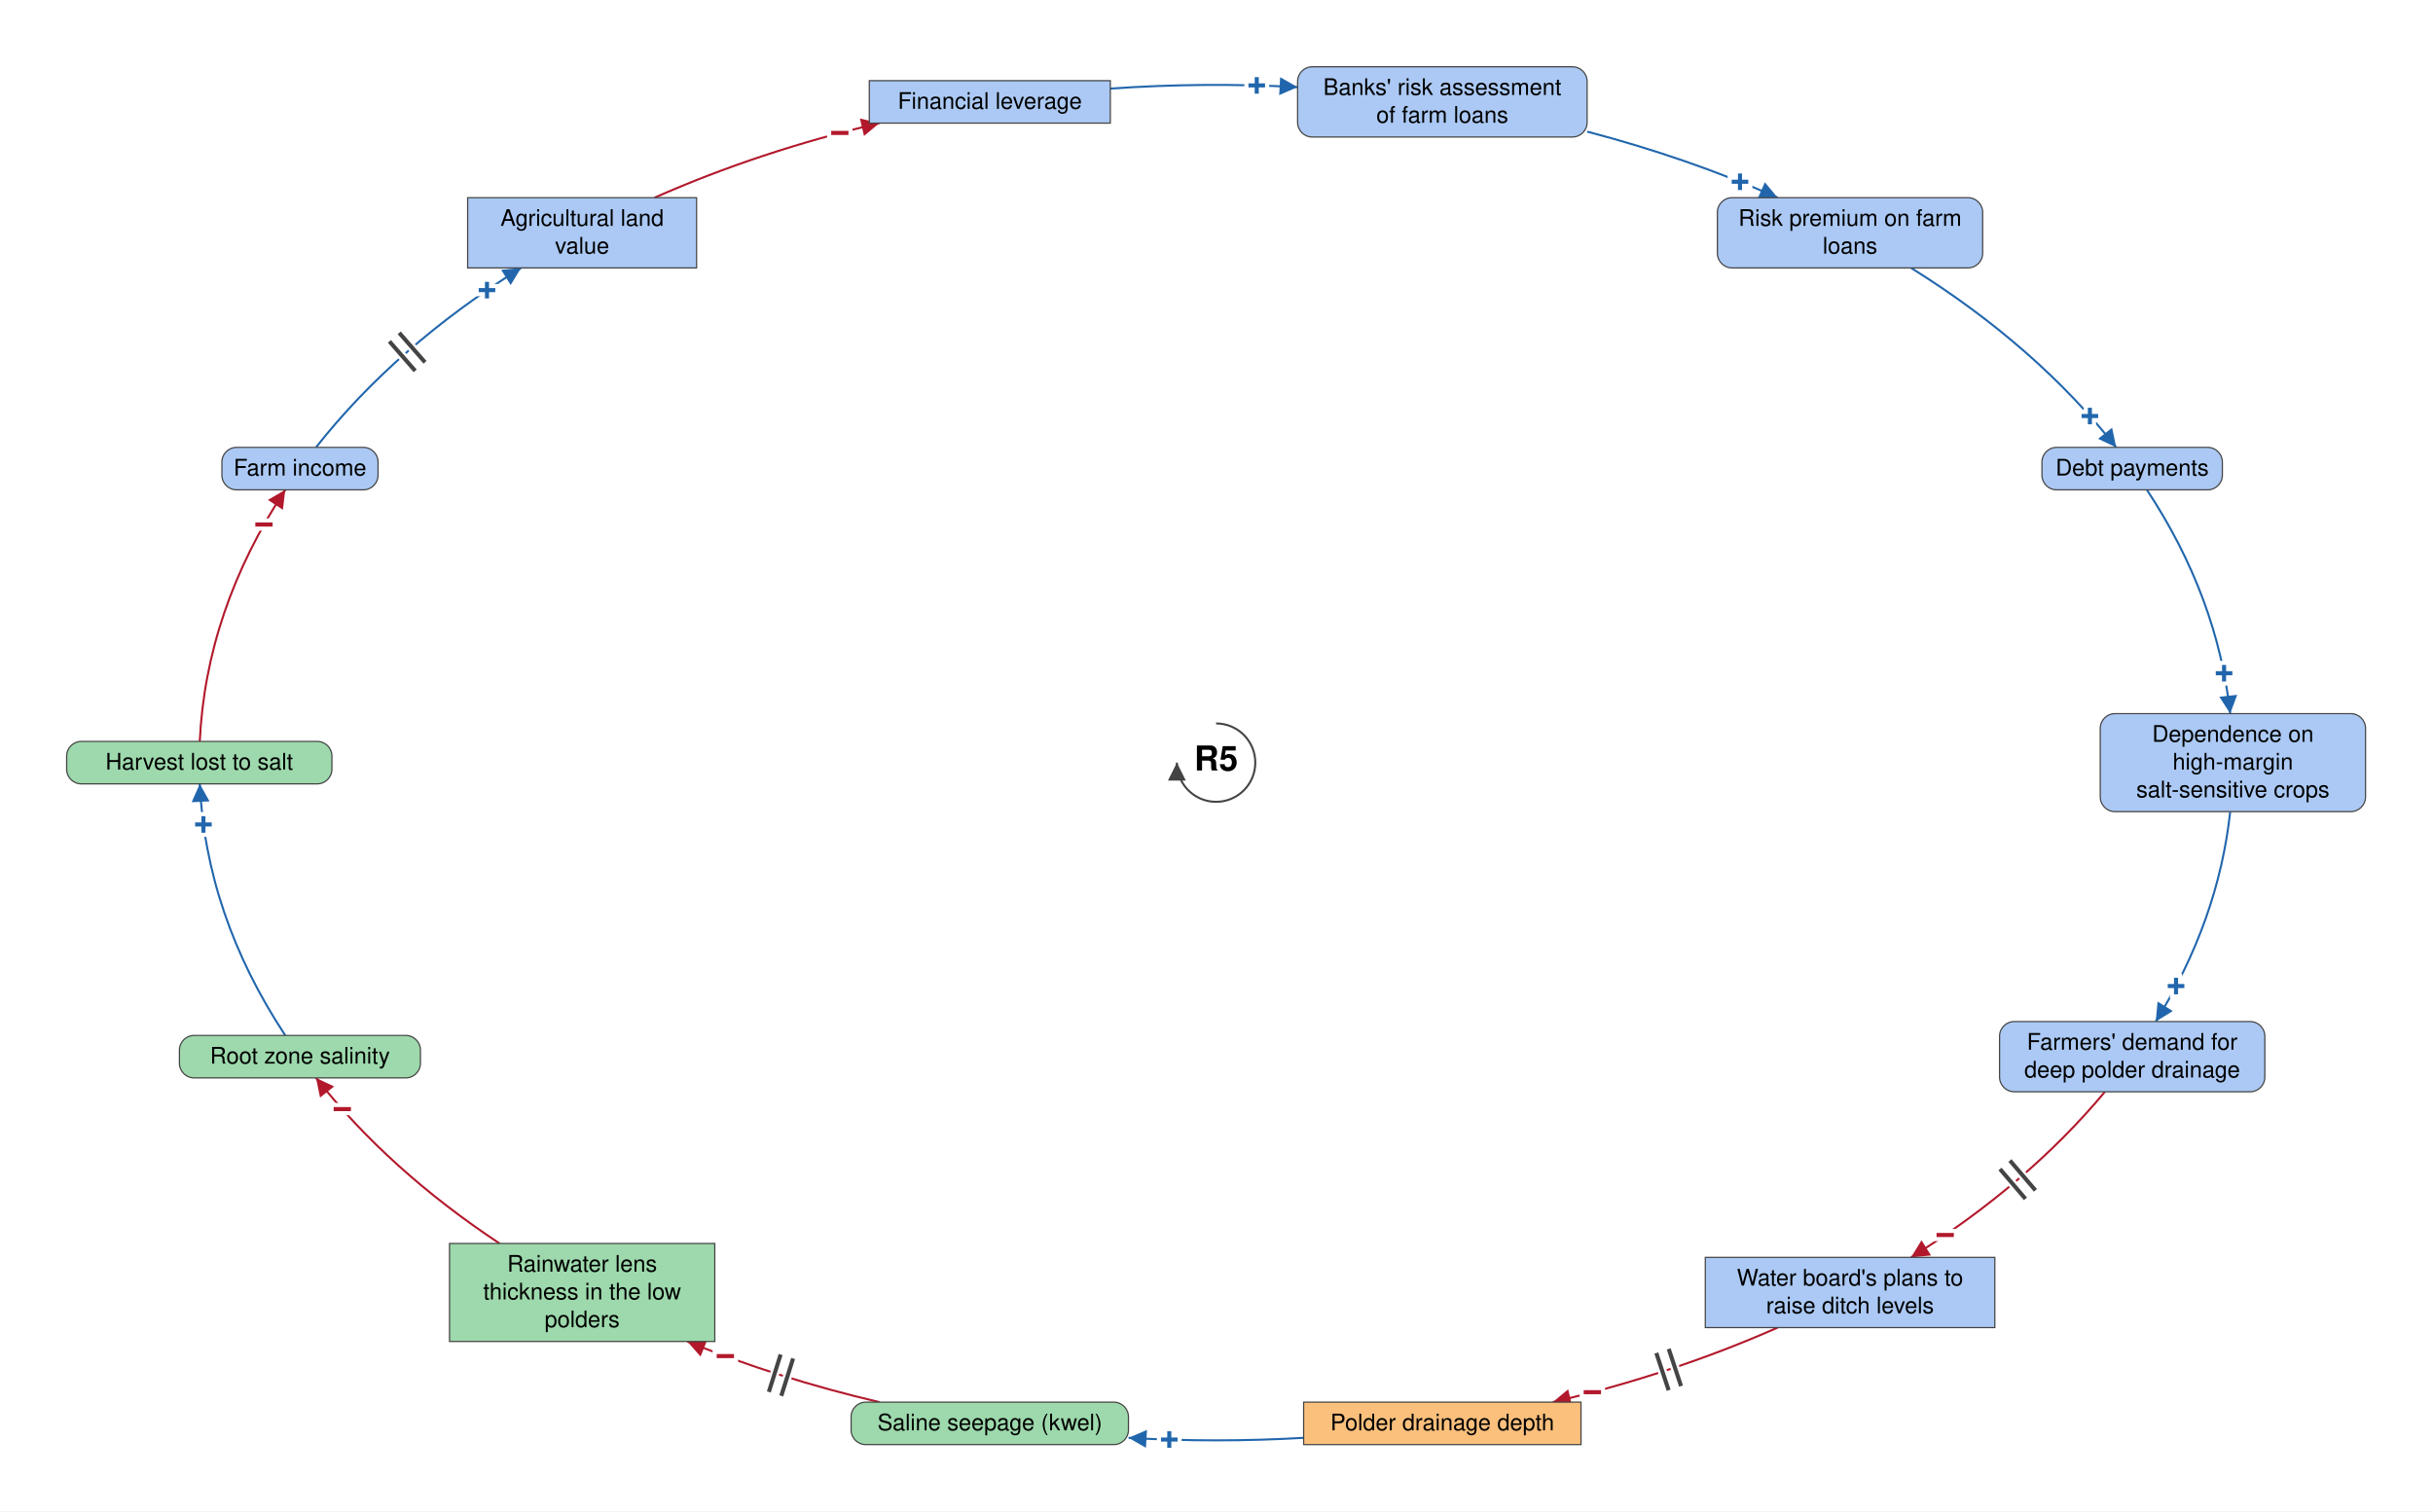
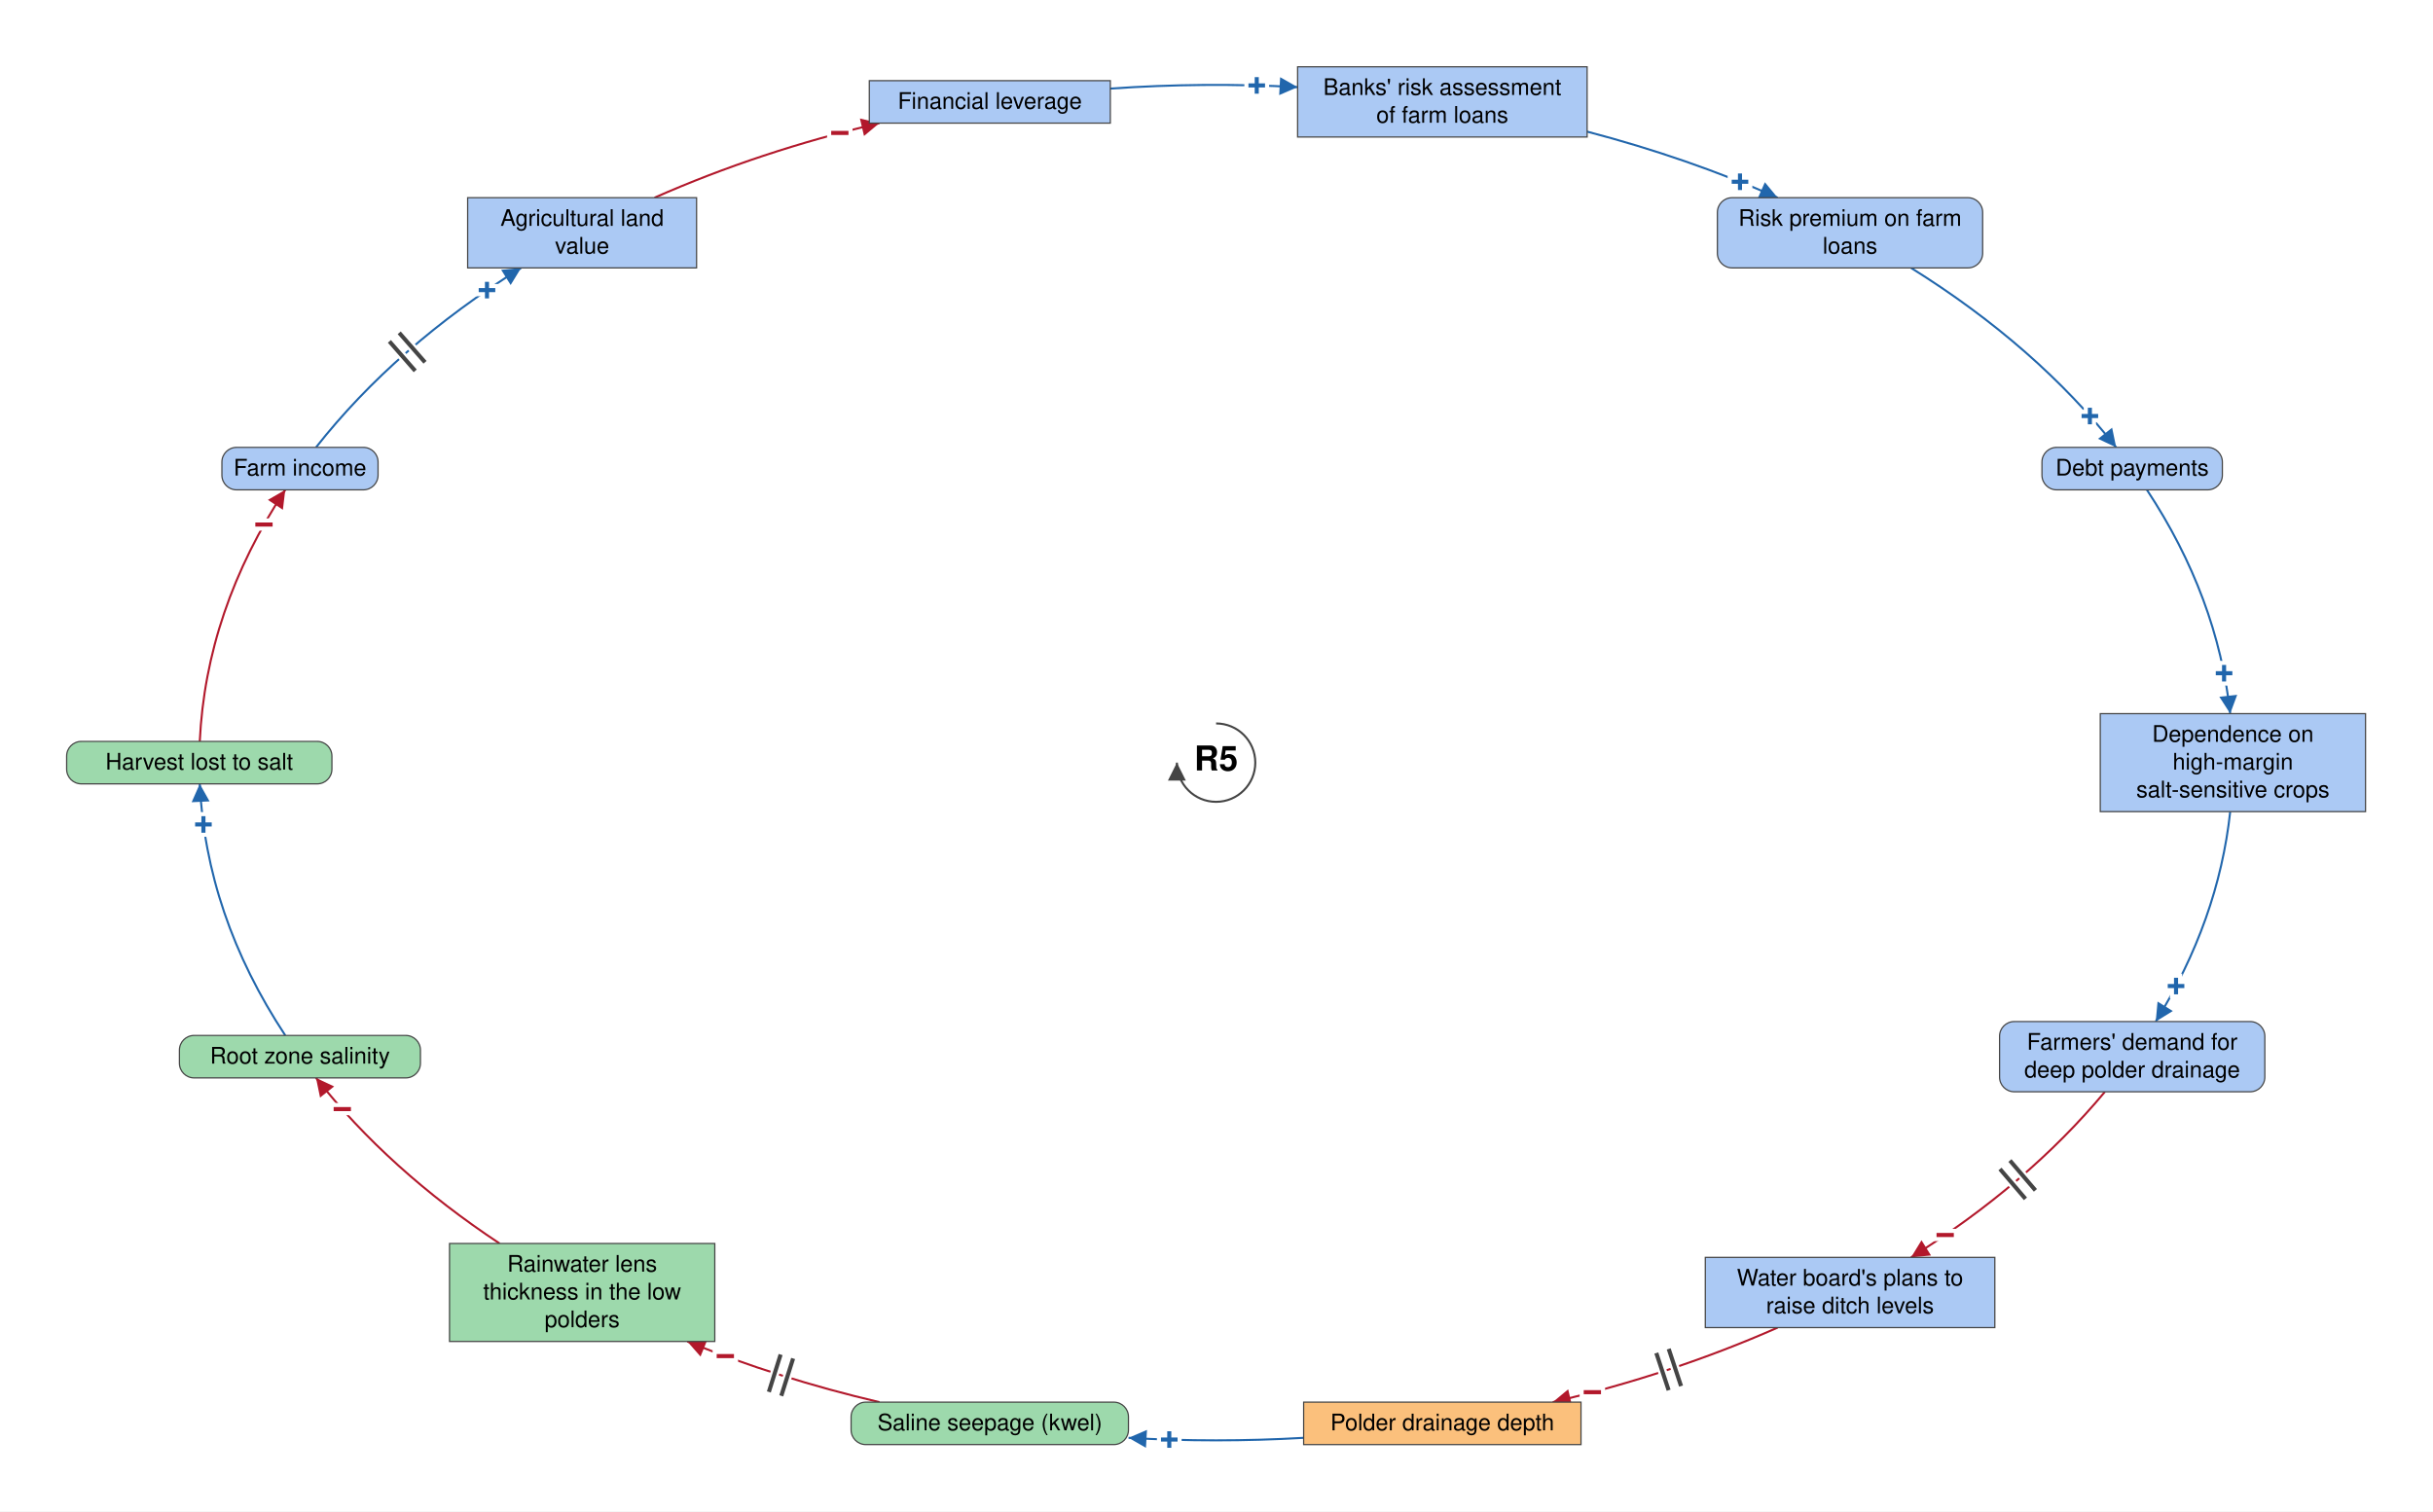
<svg xmlns="http://www.w3.org/2000/svg" viewBox="-1489 -934 2979 1851" font-family="Helvetica Neue, Helvetica, Arial, sans-serif" font-size="28" fill="black">
  <defs>
    <marker id="arrow-plus" viewBox="0 0 10 10" refX="10" refY="5" markerWidth="22" markerHeight="22" markerUnits="userSpaceOnUse" orient="auto">
      <path d="M 0 0 L 10 5 L 0 10 z" fill="#2166AC" />
    </marker>
    <marker id="arrow-minus" viewBox="0 0 10 10" refX="10" refY="5" markerWidth="22" markerHeight="22" markerUnits="userSpaceOnUse" orient="auto">
      <path d="M 0 0 L 10 5 L 0 10 z" fill="#B2182B" />
    </marker>
    <marker id="arrow-grey" viewBox="0 0 10 10" refX="10" refY="5" markerWidth="22" markerHeight="22" markerUnits="userSpaceOnUse" orient="auto">
      <path d="M 0 0 L 10 5 L 0 10 z" fill="#444444" />
    </marker>
  </defs>
  <rect x="-1489" y="-934" width="2979" height="1851" fill="white" />
  <g class="links">
    <g class="link" data-from="freshwater-lens-thickness" data-to="root-zone-salinity" data-sign="-" data-delay="false" data-curvature="-0.07">
      <path class="link-path" d="M -877.3 588.9 Q -1013.1 499.0 -1102.1 386.1" fill="none" stroke="#B2182B" stroke-width="2.5" marker-end="url(#arrow-minus)" />
      <text class="sign" x="-1069.9" y="424.4" text-anchor="middle" dominant-baseline="central" font-size="42" font-weight="bold" fill="#B2182B" stroke="white" stroke-width="10" paint-order="stroke">−</text>
    </g>
    <g class="link" data-from="saline-seepage-kwel" data-to="freshwater-lens-thickness" data-sign="-" data-delay="true" data-curvature="0.07">
      <path class="link-path" d="M -412.2 783.2 Q -535.7 754.3 -647.5 708.9" fill="none" stroke="#B2182B" stroke-width="2.5" marker-end="url(#arrow-minus)" />
      <text class="sign" x="-600.9" y="726.9" text-anchor="middle" dominant-baseline="central" font-size="42" font-weight="bold" fill="#B2182B" stroke="white" stroke-width="10" paint-order="stroke">−</text>
      <path class="delay-cut" d="M -532.4 775.5 L -517.9 729.7 M -547.6 770.7 L -533.2 724.9" stroke="white" stroke-width="11" fill="none" />
      <path class="delay" d="M -532.4 775.5 L -517.9 729.7 M -547.6 770.7 L -533.2 724.9" stroke="#444444" stroke-width="5" fill="none" />
    </g>
    <g class="link" data-from="agricultural-land-value" data-to="mortgage-debt-financial-leverage" data-sign="-" data-delay="false" data-curvature="-0.22">
      <path class="link-path" d="M -687.6 -691.9 Q -558.4 -749.0 -412.2 -783.2" fill="none" stroke="#B2182B" stroke-width="2.5" marker-end="url(#arrow-minus)" />
      <text class="sign" x="-460.7" y="-771.1" text-anchor="middle" dominant-baseline="central" font-size="42" font-weight="bold" fill="#B2182B" stroke="white" stroke-width="10" paint-order="stroke">−</text>
    </g>
    <g class="link" data-from="dependence-on-high-margin-salt-sensitive-crops" data-to="demand-for-deep-polder-drainage" data-sign="+" data-delay="false" data-curvature="-0.32">
      <path class="link-path" d="M 1241.7 60.0 Q 1227.2 193.5 1150.5 317.1" fill="none" stroke="#2166AC" stroke-width="2.5" marker-end="url(#arrow-plus)" />
      <text class="sign" x="1175.4" y="273.7" text-anchor="middle" dominant-baseline="central" font-size="42" font-weight="bold" fill="#2166AC" stroke="white" stroke-width="10" paint-order="stroke">+</text>
    </g>
    <g class="link" data-from="farm-revenue" data-to="agricultural-land-value" data-sign="+" data-delay="true" data-curvature="-0.14">
      <path class="link-path" d="M -1102.1 -386.1 Q -1004.3 -510.2 -850.9 -605.9" fill="none" stroke="#2166AC" stroke-width="2.5" marker-end="url(#arrow-plus)" />
      <text class="sign" x="-892.7" y="-578.6" text-anchor="middle" dominant-baseline="central" font-size="42" font-weight="bold" fill="#2166AC" stroke="white" stroke-width="10" paint-order="stroke">+</text>
      <path class="delay-cut" d="M -1012.2 -515.9 L -980.6 -479.8 M -1000.2 -526.4 L -968.6 -490.3" stroke="white" stroke-width="11" fill="none" />
      <path class="delay" d="M -1012.2 -515.9 L -980.6 -479.8 M -1000.2 -526.4 L -968.6 -490.3" stroke="#444444" stroke-width="5" fill="none" />
    </g>
    <g class="link" data-from="polder-drainage-depth" data-to="saline-seepage-kwel" data-sign="+" data-delay="false" data-curvature="0.07">
      <path class="link-path" d="M 107.2 826.9 Q 0.0 833.1 -107.2 826.9" fill="none" stroke="#2166AC" stroke-width="2.5" marker-end="url(#arrow-plus)" />
      <text class="sign" x="-57.3" y="829.1" text-anchor="middle" dominant-baseline="central" font-size="42" font-weight="bold" fill="#2166AC" stroke="white" stroke-width="10" paint-order="stroke">+</text>
    </g>
    <g class="link" data-from="plans-to-raise-ditch-levels" data-to="polder-drainage-depth" data-sign="-" data-delay="true" data-curvature="-0.07">
      <path class="link-path" d="M 687.6 691.9 Q 558.4 749.0 412.2 783.2" fill="none" stroke="#B2182B" stroke-width="2.5" marker-end="url(#arrow-minus)" />
      <text class="sign" x="460.7" y="771.1" text-anchor="middle" dominant-baseline="central" font-size="42" font-weight="bold" fill="#B2182B" stroke="white" stroke-width="10" paint-order="stroke">−</text>
      <path class="delay-cut" d="M 569.3 763.5 L 554.2 718.0 M 554.1 768.6 L 539.0 723.0" stroke="white" stroke-width="11" fill="none" />
      <path class="delay" d="M 569.3 763.5 L 554.2 718.0 M 554.1 768.6 L 539.0 723.0" stroke="#444444" stroke-width="5" fill="none" />
    </g>
    <g class="link" data-from="demand-for-deep-polder-drainage" data-to="plans-to-raise-ditch-levels" data-sign="-" data-delay="true" data-curvature="0.32">
      <path class="link-path" d="M 1088.3 403.1 Q 993.4 516.9 850.9 605.9" fill="none" stroke="#B2182B" stroke-width="2.5" marker-end="url(#arrow-minus)" />
      <text class="sign" x="892.7" y="578.6" text-anchor="middle" dominant-baseline="central" font-size="42" font-weight="bold" fill="#B2182B" stroke="white" stroke-width="10" paint-order="stroke">−</text>
      <path class="delay-cut" d="M 1003.2 523.8 L 972.0 487.3 M 991.0 534.2 L 959.8 497.7" stroke="white" stroke-width="11" fill="none" />
      <path class="delay" d="M 1003.2 523.8 L 972.0 487.3 M 991.0 534.2 L 959.8 497.7" stroke="#444444" stroke-width="5" fill="none" />
    </g>
    <g class="link" data-from="root-zone-salinity" data-to="harvest-lost-to-salt" data-sign="+" data-delay="false" data-curvature="0.63">
      <path class="link-path" d="M -1139.7 334.1 Q -1236.8 186.8 -1244.4 26.0" fill="none" stroke="#2166AC" stroke-width="2.5" marker-end="url(#arrow-plus)" />
      <text class="sign" x="-1239.9" y="75.8" text-anchor="middle" dominant-baseline="central" font-size="42" font-weight="bold" fill="#2166AC" stroke="white" stroke-width="10" paint-order="stroke">+</text>
    </g>
    <g class="link" data-from="harvest-lost-to-salt" data-to="farm-revenue" data-sign="-" data-delay="false" data-curvature="-0.07">
      <path class="link-path" d="M -1244.4 -26.0 Q -1236.8 -186.8 -1139.7 -334.1" fill="none" stroke="#B2182B" stroke-width="2.5" marker-end="url(#arrow-minus)" />
      <text class="sign" x="-1165.8" y="-291.5" text-anchor="middle" dominant-baseline="central" font-size="42" font-weight="bold" fill="#B2182B" stroke="white" stroke-width="10" paint-order="stroke">−</text>
    </g>
    <g class="link" data-from="mortgage-debt-financial-leverage" data-to="banks-risk-assessment" data-sign="+" data-delay="false" data-curvature="-0.22">
      <path class="link-path" d="M -129.5 -825.5 Q -15.0 -833.5 99.8 -827.3" fill="none" stroke="#2166AC" stroke-width="2.5" marker-end="url(#arrow-plus)" />
      <text class="sign" x="49.8" y="-829.3" text-anchor="middle" dominant-baseline="central" font-size="42" font-weight="bold" fill="#2166AC" stroke="white" stroke-width="10" paint-order="stroke">+</text>
    </g>
    <g class="link" data-from="banks-risk-assessment" data-to="bank-credit-freeze-risk-premiums" data-sign="+" data-delay="false" data-curvature="0.14">
      <path class="link-path" d="M 454.3 -772.8 Q 577.4 -740.6 687.6 -691.9" fill="none" stroke="#2166AC" stroke-width="2.5" marker-end="url(#arrow-plus)" />
      <text class="sign" x="641.5" y="-711.3" text-anchor="middle" dominant-baseline="central" font-size="42" font-weight="bold" fill="#2166AC" stroke="white" stroke-width="10" paint-order="stroke">+</text>
    </g>
    <g class="link" data-from="bank-credit-freeze-risk-premiums" data-to="debt-payments" data-sign="+" data-delay="false" data-curvature="-0.07">
      <path class="link-path" d="M 850.9 -605.9 Q 1004.3 -510.2 1102.1 -386.1" fill="none" stroke="#2166AC" stroke-width="2.5" marker-end="url(#arrow-plus)" />
      <text class="sign" x="1069.9" y="-424.4" text-anchor="middle" dominant-baseline="central" font-size="42" font-weight="bold" fill="#2166AC" stroke="white" stroke-width="10" paint-order="stroke">+</text>
    </g>
    <g class="link" data-from="debt-payments" data-to="dependence-on-high-margin-salt-sensitive-crops" data-sign="+" data-delay="false" data-curvature="-0.14">
      <path class="link-path" d="M 1139.7 -334.1 Q 1226.2 -202.9 1241.7 -60.0" fill="none" stroke="#2166AC" stroke-width="2.5" marker-end="url(#arrow-plus)" />
      <text class="sign" x="1234.2" y="-109.4" text-anchor="middle" dominant-baseline="central" font-size="42" font-weight="bold" fill="#2166AC" stroke="white" stroke-width="10" paint-order="stroke">+</text>
    </g>
  </g>
  <g class="elements">
    <g class="element" data-id="mortgage-debt-financial-leverage" data-domain="Social" data-type="Stock" data-adaptive="false">
      <rect x="-424.6" y="-835.2" width="295.1" height="52.0" rx="0" fill="#ABC9F4" stroke="#444444" stroke-width="1.5" />
      <text x="-277.0" y="-800.7" text-anchor="middle">Financial leverage</text>
    </g>
-     <g class="element" data-id="banks-risk-assessment" data-domain="Social" data-type="Auxiliary" data-adaptive="false">
-       <rect x="99.8" y="-852.2" width="354.5" height="86.0" rx="18" fill="#ABC9F4" stroke="#444444" stroke-width="1.5" />
+     <g class="element" data-id="banks-risk-assessment" data-domain="Social" data-type="Stock" data-adaptive="false">
+       <rect x="99.8" y="-852.2" width="354.5" height="86.0" rx="0" fill="#ABC9F4" stroke="#444444" stroke-width="1.5" />
      <text x="277.0" y="-817.7" text-anchor="middle">Banks' risk assessment</text>
      <text x="277.0" y="-783.7" text-anchor="middle">of farm loans</text>
    </g>
    <g class="element" data-id="bank-credit-freeze-risk-premiums" data-domain="Social" data-type="Auxiliary" data-adaptive="false">
      <rect x="613.8" y="-691.9" width="324.8" height="86.0" rx="18" fill="#ABC9F4" stroke="#444444" stroke-width="1.5" />
      <text x="776.2" y="-657.4" text-anchor="middle">Risk premium on farm</text>
      <text x="776.2" y="-623.4" text-anchor="middle">loans</text>
    </g>
    <g class="element" data-id="debt-payments" data-domain="Social" data-type="Auxiliary" data-adaptive="false">
      <rect x="1011.2" y="-386.1" width="220.9" height="52.0" rx="18" fill="#ABC9F4" stroke="#444444" stroke-width="1.5" />
      <text x="1121.7" y="-351.6" text-anchor="middle">Debt payments</text>
    </g>
-     <g class="element" data-id="dependence-on-high-margin-salt-sensitive-crops" data-domain="Social" data-type="Auxiliary" data-adaptive="false">
-       <rect x="1082.6" y="-60.0" width="324.8" height="120.0" rx="18" fill="#ABC9F4" stroke="#444444" stroke-width="1.5" />
+     <g class="element" data-id="dependence-on-high-margin-salt-sensitive-crops" data-domain="Social" data-type="Stock" data-adaptive="false">
+       <rect x="1082.6" y="-60.0" width="324.8" height="120.0" rx="0" fill="#ABC9F4" stroke="#444444" stroke-width="1.5" />
      <text x="1245.0" y="-25.5" text-anchor="middle">Dependence on</text>
      <text x="1245.0" y="8.5" text-anchor="middle">high-margin</text>
      <text x="1245.0" y="42.5" text-anchor="middle">salt-sensitive crops</text>
    </g>
    <g class="element" data-id="demand-for-deep-polder-drainage" data-domain="Social" data-type="Auxiliary" data-adaptive="false">
      <rect x="959.3" y="317.1" width="324.8" height="86.0" rx="18" fill="#ABC9F4" stroke="#444444" stroke-width="1.5" />
      <text x="1121.7" y="351.6" text-anchor="middle">Farmers' demand for</text>
      <text x="1121.7" y="385.6" text-anchor="middle">deep polder drainage</text>
    </g>
    <g class="element" data-id="plans-to-raise-ditch-levels" data-domain="Social" data-type="Stock" data-adaptive="false">
      <rect x="599.0" y="605.9" width="354.5" height="86.0" rx="0" fill="#ABC9F4" stroke="#444444" stroke-width="1.5" />
      <text x="776.2" y="640.4" text-anchor="middle">Water board's plans to</text>
      <text x="776.2" y="674.4" text-anchor="middle">raise ditch levels</text>
    </g>
    <g class="element" data-id="polder-drainage-depth" data-domain="Technological" data-type="Stock" data-adaptive="false">
      <rect x="107.2" y="783.2" width="339.6" height="52.0" rx="0" fill="#FBC07C" stroke="#444444" stroke-width="1.5" />
      <text x="277.0" y="817.7" text-anchor="middle">Polder drainage depth</text>
    </g>
    <g class="element" data-id="saline-seepage-kwel" data-domain="Ecological" data-type="Auxiliary" data-adaptive="false">
      <rect x="-446.9" y="783.2" width="339.6" height="52.0" rx="18" fill="#9DD9AC" stroke="#444444" stroke-width="1.5" />
      <text x="-277.0" y="817.7" text-anchor="middle">Saline seepage (kwel)</text>
    </g>
    <g class="element" data-id="freshwater-lens-thickness" data-domain="Ecological" data-type="Stock" data-adaptive="false">
      <rect x="-938.6" y="588.9" width="324.8" height="120.0" rx="0" fill="#9DD9AC" stroke="#444444" stroke-width="1.5" />
      <text x="-776.2" y="623.4" text-anchor="middle">Rainwater lens</text>
      <text x="-776.2" y="657.4" text-anchor="middle">thickness in the low</text>
      <text x="-776.2" y="691.4" text-anchor="middle">polders</text>
    </g>
    <g class="element" data-id="root-zone-salinity" data-domain="Ecological" data-type="Auxiliary" data-adaptive="false">
      <rect x="-1269.3" y="334.1" width="295.1" height="52.0" rx="18" fill="#9DD9AC" stroke="#444444" stroke-width="1.5" />
      <text x="-1121.7" y="368.6" text-anchor="middle">Root zone salinity</text>
    </g>
    <g class="element" data-id="harvest-lost-to-salt" data-domain="Ecological" data-type="Auxiliary" data-adaptive="false">
      <rect x="-1407.4" y="-26.0" width="324.8" height="52.0" rx="18" fill="#9DD9AC" stroke="#444444" stroke-width="1.5" />
      <text x="-1245.0" y="8.5" text-anchor="middle">Harvest lost to salt</text>
    </g>
    <g class="element" data-id="farm-revenue" data-domain="Social" data-type="Auxiliary" data-adaptive="false">
      <rect x="-1217.3" y="-386.1" width="191.2" height="52.0" rx="18" fill="#ABC9F4" stroke="#444444" stroke-width="1.5" />
      <text x="-1121.7" y="-351.6" text-anchor="middle">Farm income</text>
    </g>
    <g class="element" data-id="agricultural-land-value" data-domain="Social" data-type="Stock" data-adaptive="false">
      <rect x="-916.4" y="-691.9" width="280.3" height="86.0" rx="0" fill="#ABC9F4" stroke="#444444" stroke-width="1.5" />
      <text x="-776.2" y="-657.4" text-anchor="middle">Agricultural land</text>
      <text x="-776.2" y="-623.4" text-anchor="middle">value</text>
    </g>
  </g>
  <g class="loop" data-id="R5">
    <path d="M 0.0 -48.0 A 48 48 0 1 1 -48.0 0.0" fill="none" stroke="#444444" stroke-width="2.5" marker-end="url(#arrow-grey)" />
    <text class="loop-id" x="0.0" y="0.0" text-anchor="middle" dominant-baseline="central" font-size="42" font-weight="bold">R5</text>
  </g>
</svg>
